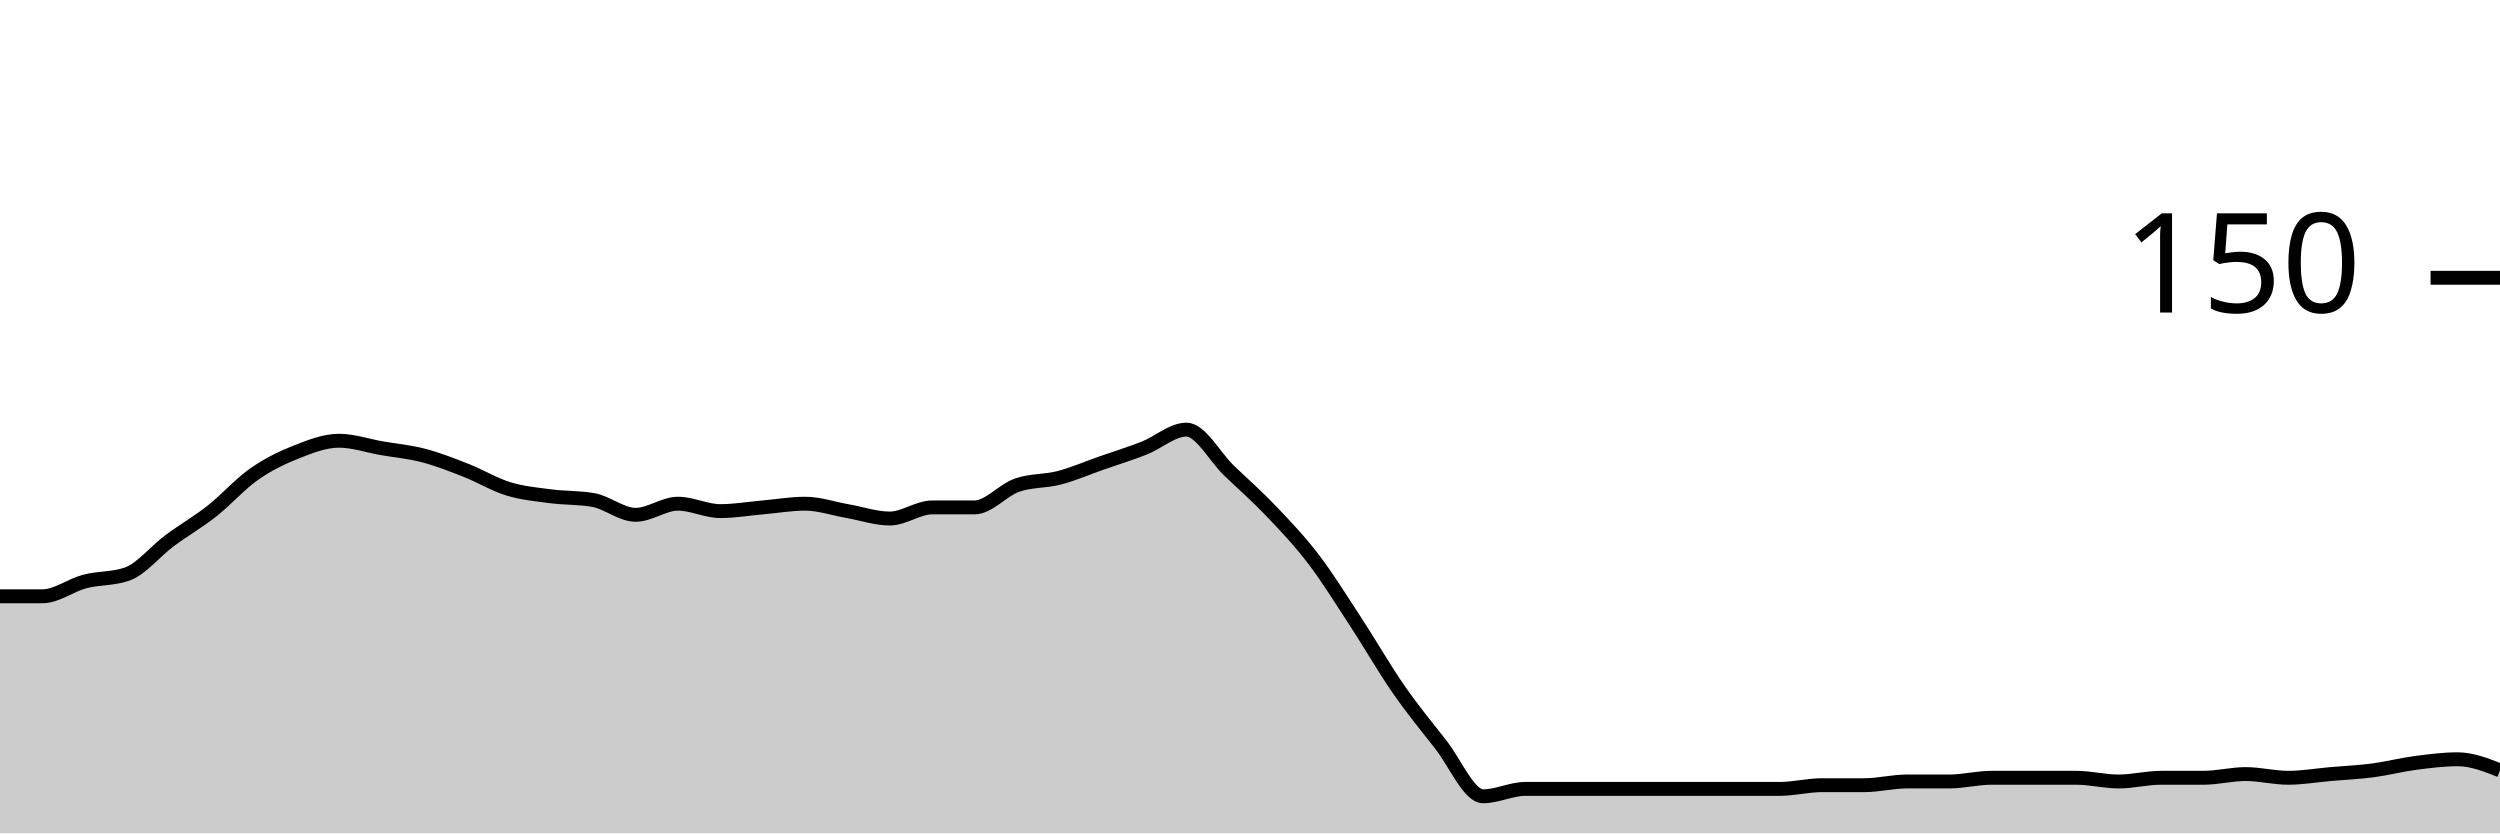
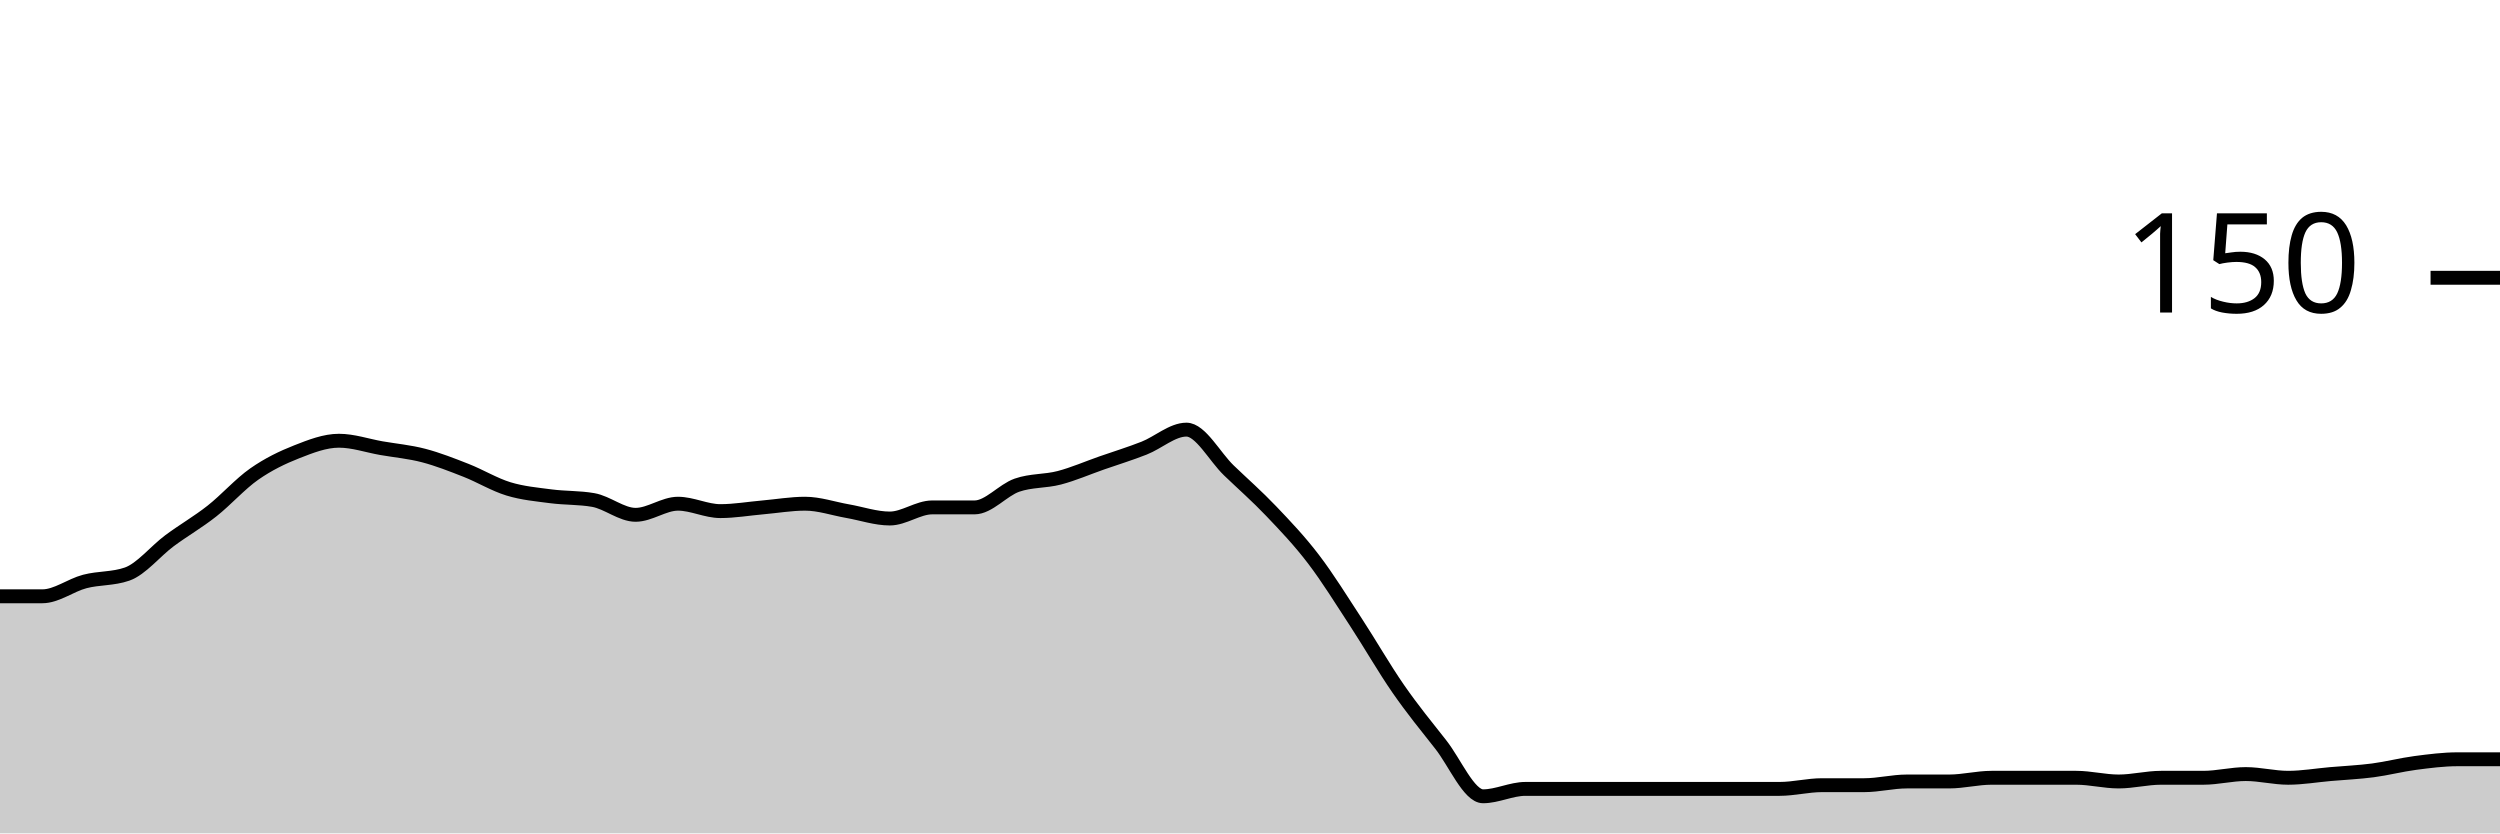
<svg xmlns="http://www.w3.org/2000/svg" viewBox="0 0 180 60">
  <g transform="translate(0,20)">
-     <path class="area" fill="rgba(0, 0, 0, 0.2)" d="M0,22.933C1.017,22.933,2.034,22.933,3.051,22.933C4.068,22.933,5.085,22.133,6.102,21.867C7.119,21.6,8.136,21.689,9.153,21.333C10.169,20.978,11.186,19.689,12.203,18.933C13.22,18.178,14.237,17.6,15.254,16.8C16.271,16,17.288,14.844,18.305,14.133C19.322,13.422,20.339,12.933,21.356,12.533C22.373,12.133,23.39,11.733,24.407,11.733C25.424,11.733,26.441,12.089,27.458,12.267C28.475,12.444,29.492,12.533,30.508,12.8C31.525,13.067,32.542,13.467,33.559,13.867C34.576,14.267,35.593,14.889,36.61,15.2C37.627,15.511,38.644,15.6,39.661,15.733C40.678,15.867,41.695,15.822,42.712,16C43.729,16.178,44.746,17.067,45.763,17.067C46.78,17.067,47.797,16.267,48.814,16.267C49.831,16.267,50.847,16.8,51.864,16.8C52.881,16.8,53.898,16.622,54.915,16.533C55.932,16.444,56.949,16.267,57.966,16.267C58.983,16.267,60,16.622,61.017,16.8C62.034,16.978,63.051,17.333,64.068,17.333C65.085,17.333,66.102,16.533,67.119,16.533C68.136,16.533,69.153,16.533,70.169,16.533C71.186,16.533,72.203,15.289,73.22,14.933C74.237,14.578,75.254,14.667,76.271,14.4C77.288,14.133,78.305,13.689,79.322,13.333C80.339,12.978,81.356,12.667,82.373,12.267C83.39,11.867,84.407,10.933,85.424,10.933C86.441,10.933,87.458,12.889,88.475,13.867C89.492,14.844,90.508,15.733,91.525,16.8C92.542,17.867,93.559,18.933,94.576,20.267C95.593,21.6,96.61,23.244,97.627,24.8C98.644,26.356,99.661,28.133,100.678,29.6C101.695,31.067,102.712,32.311,103.729,33.6C104.746,34.889,105.763,37.333,106.78,37.333C107.797,37.333,108.814,36.8,109.831,36.8C110.847,36.8,111.864,36.8,112.881,36.8C113.898,36.8,114.915,36.8,115.932,36.8C116.949,36.8,117.966,36.8,118.983,36.8C120,36.8,121.017,36.8,122.034,36.8C123.051,36.8,124.068,36.8,125.085,36.8C126.102,36.8,127.119,36.8,128.136,36.8C129.153,36.8,130.169,36.533,131.186,36.533C132.203,36.533,133.22,36.533,134.237,36.533C135.254,36.533,136.271,36.267,137.288,36.267C138.305,36.267,139.322,36.267,140.339,36.267C141.356,36.267,142.373,36,143.39,36C144.407,36,145.424,36,146.441,36C147.458,36,148.475,36,149.492,36C150.508,36,151.525,36.267,152.542,36.267C153.559,36.267,154.576,36,155.593,36C156.61,36,157.627,36,158.644,36C159.661,36,160.678,35.733,161.695,35.733C162.712,35.733,163.729,36,164.746,36C165.763,36,166.78,35.822,167.797,35.733C168.814,35.644,169.831,35.6,170.847,35.467C171.864,35.333,172.881,35.067,173.898,34.933C174.915,34.8,175.932,34.667,176.949,34.667C177.966,34.667,178.983,35.067,180,35.467L180,40C178.983,40,177.966,40,176.949,40C175.932,40,174.915,40,173.898,40C172.881,40,171.864,40,170.847,40C169.831,40,168.814,40,167.797,40C166.78,40,165.763,40,164.746,40C163.729,40,162.712,40,161.695,40C160.678,40,159.661,40,158.644,40C157.627,40,156.61,40,155.593,40C154.576,40,153.559,40,152.542,40C151.525,40,150.508,40,149.492,40C148.475,40,147.458,40,146.441,40C145.424,40,144.407,40,143.39,40C142.373,40,141.356,40,140.339,40C139.322,40,138.305,40,137.288,40C136.271,40,135.254,40,134.237,40C133.22,40,132.203,40,131.186,40C130.169,40,129.153,40,128.136,40C127.119,40,126.102,40,125.085,40C124.068,40,123.051,40,122.034,40C121.017,40,120,40,118.983,40C117.966,40,116.949,40,115.932,40C114.915,40,113.898,40,112.881,40C111.864,40,110.847,40,109.831,40C108.814,40,107.797,40,106.78,40C105.763,40,104.746,40,103.729,40C102.712,40,101.695,40,100.678,40C99.661,40,98.644,40,97.627,40C96.61,40,95.593,40,94.576,40C93.559,40,92.542,40,91.525,40C90.508,40,89.492,40,88.475,40C87.458,40,86.441,40,85.424,40C84.407,40,83.39,40,82.373,40C81.356,40,80.339,40,79.322,40C78.305,40,77.288,40,76.271,40C75.254,40,74.237,40,73.22,40C72.203,40,71.186,40,70.169,40C69.153,40,68.136,40,67.119,40C66.102,40,65.085,40,64.068,40C63.051,40,62.034,40,61.017,40C60,40,58.983,40,57.966,40C56.949,40,55.932,40,54.915,40C53.898,40,52.881,40,51.864,40C50.847,40,49.831,40,48.814,40C47.797,40,46.78,40,45.763,40C44.746,40,43.729,40,42.712,40C41.695,40,40.678,40,39.661,40C38.644,40,37.627,40,36.61,40C35.593,40,34.576,40,33.559,40C32.542,40,31.525,40,30.508,40C29.492,40,28.475,40,27.458,40C26.441,40,25.424,40,24.407,40C23.39,40,22.373,40,21.356,40C20.339,40,19.322,40,18.305,40C17.288,40,16.271,40,15.254,40C14.237,40,13.22,40,12.203,40C11.186,40,10.169,40,9.153,40C8.136,40,7.119,40,6.102,40C5.085,40,4.068,40,3.051,40C2.034,40,1.017,40,0,40Z" />
-     <path class="line" stroke="black" fill="none" d="M0,22.933C1.017,22.933,2.034,22.933,3.051,22.933C4.068,22.933,5.085,22.133,6.102,21.867C7.119,21.6,8.136,21.689,9.153,21.333C10.169,20.978,11.186,19.689,12.203,18.933C13.22,18.178,14.237,17.6,15.254,16.8C16.271,16,17.288,14.844,18.305,14.133C19.322,13.422,20.339,12.933,21.356,12.533C22.373,12.133,23.39,11.733,24.407,11.733C25.424,11.733,26.441,12.089,27.458,12.267C28.475,12.444,29.492,12.533,30.508,12.8C31.525,13.067,32.542,13.467,33.559,13.867C34.576,14.267,35.593,14.889,36.61,15.2C37.627,15.511,38.644,15.6,39.661,15.733C40.678,15.867,41.695,15.822,42.712,16C43.729,16.178,44.746,17.067,45.763,17.067C46.78,17.067,47.797,16.267,48.814,16.267C49.831,16.267,50.847,16.8,51.864,16.8C52.881,16.8,53.898,16.622,54.915,16.533C55.932,16.444,56.949,16.267,57.966,16.267C58.983,16.267,60,16.622,61.017,16.8C62.034,16.978,63.051,17.333,64.068,17.333C65.085,17.333,66.102,16.533,67.119,16.533C68.136,16.533,69.153,16.533,70.169,16.533C71.186,16.533,72.203,15.289,73.22,14.933C74.237,14.578,75.254,14.667,76.271,14.4C77.288,14.133,78.305,13.689,79.322,13.333C80.339,12.978,81.356,12.667,82.373,12.267C83.39,11.867,84.407,10.933,85.424,10.933C86.441,10.933,87.458,12.889,88.475,13.867C89.492,14.844,90.508,15.733,91.525,16.8C92.542,17.867,93.559,18.933,94.576,20.267C95.593,21.6,96.61,23.244,97.627,24.8C98.644,26.356,99.661,28.133,100.678,29.6C101.695,31.067,102.712,32.311,103.729,33.6C104.746,34.889,105.763,37.333,106.78,37.333C107.797,37.333,108.814,36.8,109.831,36.8C110.847,36.8,111.864,36.8,112.881,36.8C113.898,36.8,114.915,36.8,115.932,36.8C116.949,36.8,117.966,36.8,118.983,36.8C120,36.8,121.017,36.8,122.034,36.8C123.051,36.8,124.068,36.8,125.085,36.8C126.102,36.8,127.119,36.8,128.136,36.8C129.153,36.8,130.169,36.533,131.186,36.533C132.203,36.533,133.22,36.533,134.237,36.533C135.254,36.533,136.271,36.267,137.288,36.267C138.305,36.267,139.322,36.267,140.339,36.267C141.356,36.267,142.373,36,143.39,36C144.407,36,145.424,36,146.441,36C147.458,36,148.475,36,149.492,36C150.508,36,151.525,36.267,152.542,36.267C153.559,36.267,154.576,36,155.593,36C156.61,36,157.627,36,158.644,36C159.661,36,160.678,35.733,161.695,35.733C162.712,35.733,163.729,36,164.746,36C165.763,36,166.78,35.822,167.797,35.733C168.814,35.644,169.831,35.6,170.847,35.467C171.864,35.333,172.881,35.067,173.898,34.933C174.915,34.8,175.932,34.667,176.949,34.667C177.966,34.667,178.983,35.067,180,35.467" />
+     <path class="area" fill="rgba(0, 0, 0, 0.2)" d="M0,22.933C1.017,22.933,2.034,22.933,3.051,22.933C4.068,22.933,5.085,22.133,6.102,21.867C7.119,21.6,8.136,21.689,9.153,21.333C10.169,20.978,11.186,19.689,12.203,18.933C13.22,18.178,14.237,17.6,15.254,16.8C16.271,16,17.288,14.844,18.305,14.133C19.322,13.422,20.339,12.933,21.356,12.533C22.373,12.133,23.39,11.733,24.407,11.733C25.424,11.733,26.441,12.089,27.458,12.267C28.475,12.444,29.492,12.533,30.508,12.8C31.525,13.067,32.542,13.467,33.559,13.867C34.576,14.267,35.593,14.889,36.61,15.2C37.627,15.511,38.644,15.6,39.661,15.733C40.678,15.867,41.695,15.822,42.712,16C43.729,16.178,44.746,17.067,45.763,17.067C46.78,17.067,47.797,16.267,48.814,16.267C49.831,16.267,50.847,16.8,51.864,16.8C52.881,16.8,53.898,16.622,54.915,16.533C55.932,16.444,56.949,16.267,57.966,16.267C58.983,16.267,60,16.622,61.017,16.8C62.034,16.978,63.051,17.333,64.068,17.333C65.085,17.333,66.102,16.533,67.119,16.533C68.136,16.533,69.153,16.533,70.169,16.533C71.186,16.533,72.203,15.289,73.22,14.933C74.237,14.578,75.254,14.667,76.271,14.4C77.288,14.133,78.305,13.689,79.322,13.333C80.339,12.978,81.356,12.667,82.373,12.267C83.39,11.867,84.407,10.933,85.424,10.933C86.441,10.933,87.458,12.889,88.475,13.867C89.492,14.844,90.508,15.733,91.525,16.8C92.542,17.867,93.559,18.933,94.576,20.267C95.593,21.6,96.61,23.244,97.627,24.8C98.644,26.356,99.661,28.133,100.678,29.6C101.695,31.067,102.712,32.311,103.729,33.6C104.746,34.889,105.763,37.333,106.78,37.333C107.797,37.333,108.814,36.8,109.831,36.8C110.847,36.8,111.864,36.8,112.881,36.8C113.898,36.8,114.915,36.8,115.932,36.8C116.949,36.8,117.966,36.8,118.983,36.8C120,36.8,121.017,36.8,122.034,36.8C123.051,36.8,124.068,36.8,125.085,36.8C126.102,36.8,127.119,36.8,128.136,36.8C129.153,36.8,130.169,36.533,131.186,36.533C132.203,36.533,133.22,36.533,134.237,36.533C135.254,36.533,136.271,36.267,137.288,36.267C138.305,36.267,139.322,36.267,140.339,36.267C141.356,36.267,142.373,36,143.39,36C144.407,36,145.424,36,146.441,36C147.458,36,148.475,36,149.492,36C150.508,36,151.525,36.267,152.542,36.267C153.559,36.267,154.576,36,155.593,36C156.61,36,157.627,36,158.644,36C159.661,36,160.678,35.733,161.695,35.733C162.712,35.733,163.729,36,164.746,36C165.763,36,166.78,35.822,167.797,35.733C168.814,35.644,169.831,35.6,170.847,35.467C171.864,35.333,172.881,35.067,173.898,34.933C174.915,34.8,175.932,34.667,176.949,34.667C177.966,34.667,178.983,34.667,180,34.667L180,40C178.983,40,177.966,40,176.949,40C175.932,40,174.915,40,173.898,40C172.881,40,171.864,40,170.847,40C169.831,40,168.814,40,167.797,40C166.78,40,165.763,40,164.746,40C163.729,40,162.712,40,161.695,40C160.678,40,159.661,40,158.644,40C157.627,40,156.61,40,155.593,40C154.576,40,153.559,40,152.542,40C151.525,40,150.508,40,149.492,40C148.475,40,147.458,40,146.441,40C145.424,40,144.407,40,143.39,40C142.373,40,141.356,40,140.339,40C139.322,40,138.305,40,137.288,40C136.271,40,135.254,40,134.237,40C133.22,40,132.203,40,131.186,40C130.169,40,129.153,40,128.136,40C127.119,40,126.102,40,125.085,40C124.068,40,123.051,40,122.034,40C121.017,40,120,40,118.983,40C117.966,40,116.949,40,115.932,40C114.915,40,113.898,40,112.881,40C111.864,40,110.847,40,109.831,40C108.814,40,107.797,40,106.78,40C105.763,40,104.746,40,103.729,40C102.712,40,101.695,40,100.678,40C99.661,40,98.644,40,97.627,40C96.61,40,95.593,40,94.576,40C93.559,40,92.542,40,91.525,40C90.508,40,89.492,40,88.475,40C87.458,40,86.441,40,85.424,40C84.407,40,83.39,40,82.373,40C81.356,40,80.339,40,79.322,40C78.305,40,77.288,40,76.271,40C75.254,40,74.237,40,73.22,40C72.203,40,71.186,40,70.169,40C69.153,40,68.136,40,67.119,40C66.102,40,65.085,40,64.068,40C63.051,40,62.034,40,61.017,40C60,40,58.983,40,57.966,40C56.949,40,55.932,40,54.915,40C53.898,40,52.881,40,51.864,40C50.847,40,49.831,40,48.814,40C47.797,40,46.78,40,45.763,40C44.746,40,43.729,40,42.712,40C41.695,40,40.678,40,39.661,40C38.644,40,37.627,40,36.61,40C35.593,40,34.576,40,33.559,40C32.542,40,31.525,40,30.508,40C29.492,40,28.475,40,27.458,40C26.441,40,25.424,40,24.407,40C23.39,40,22.373,40,21.356,40C20.339,40,19.322,40,18.305,40C17.288,40,16.271,40,15.254,40C14.237,40,13.22,40,12.203,40C11.186,40,10.169,40,9.153,40C8.136,40,7.119,40,6.102,40C5.085,40,4.068,40,3.051,40C2.034,40,1.017,40,0,40Z" />
+     <path class="line" stroke="black" fill="none" d="M0,22.933C1.017,22.933,2.034,22.933,3.051,22.933C4.068,22.933,5.085,22.133,6.102,21.867C7.119,21.6,8.136,21.689,9.153,21.333C10.169,20.978,11.186,19.689,12.203,18.933C13.22,18.178,14.237,17.6,15.254,16.8C16.271,16,17.288,14.844,18.305,14.133C19.322,13.422,20.339,12.933,21.356,12.533C22.373,12.133,23.39,11.733,24.407,11.733C25.424,11.733,26.441,12.089,27.458,12.267C28.475,12.444,29.492,12.533,30.508,12.8C31.525,13.067,32.542,13.467,33.559,13.867C34.576,14.267,35.593,14.889,36.61,15.2C37.627,15.511,38.644,15.6,39.661,15.733C40.678,15.867,41.695,15.822,42.712,16C43.729,16.178,44.746,17.067,45.763,17.067C46.78,17.067,47.797,16.267,48.814,16.267C49.831,16.267,50.847,16.8,51.864,16.8C52.881,16.8,53.898,16.622,54.915,16.533C55.932,16.444,56.949,16.267,57.966,16.267C58.983,16.267,60,16.622,61.017,16.8C62.034,16.978,63.051,17.333,64.068,17.333C65.085,17.333,66.102,16.533,67.119,16.533C68.136,16.533,69.153,16.533,70.169,16.533C71.186,16.533,72.203,15.289,73.22,14.933C74.237,14.578,75.254,14.667,76.271,14.4C77.288,14.133,78.305,13.689,79.322,13.333C80.339,12.978,81.356,12.667,82.373,12.267C83.39,11.867,84.407,10.933,85.424,10.933C86.441,10.933,87.458,12.889,88.475,13.867C89.492,14.844,90.508,15.733,91.525,16.8C92.542,17.867,93.559,18.933,94.576,20.267C95.593,21.6,96.61,23.244,97.627,24.8C98.644,26.356,99.661,28.133,100.678,29.6C101.695,31.067,102.712,32.311,103.729,33.6C104.746,34.889,105.763,37.333,106.78,37.333C107.797,37.333,108.814,36.8,109.831,36.8C110.847,36.8,111.864,36.8,112.881,36.8C113.898,36.8,114.915,36.8,115.932,36.8C116.949,36.8,117.966,36.8,118.983,36.8C120,36.8,121.017,36.8,122.034,36.8C123.051,36.8,124.068,36.8,125.085,36.8C126.102,36.8,127.119,36.8,128.136,36.8C129.153,36.8,130.169,36.533,131.186,36.533C132.203,36.533,133.22,36.533,134.237,36.533C135.254,36.533,136.271,36.267,137.288,36.267C138.305,36.267,139.322,36.267,140.339,36.267C141.356,36.267,142.373,36,143.39,36C144.407,36,145.424,36,146.441,36C147.458,36,148.475,36,149.492,36C150.508,36,151.525,36.267,152.542,36.267C153.559,36.267,154.576,36,155.593,36C156.61,36,157.627,36,158.644,36C159.661,36,160.678,35.733,161.695,35.733C162.712,35.733,163.729,36,164.746,36C165.763,36,166.78,35.822,167.797,35.733C168.814,35.644,169.831,35.6,170.847,35.467C171.864,35.333,172.881,35.067,173.898,34.933C174.915,34.8,175.932,34.667,176.949,34.667C177.966,34.667,178.983,34.667,180,34.667" />
    <path class="axis-ceiling" stroke-width="1" stroke="black" fill="none" d="M175,0L180,0" />
    <text class="axis-ceiling-label" font-family="sans-serif" text-anchor="end" font-size="10px" x="170" y="2.5">150</text>
  </g>
</svg>
